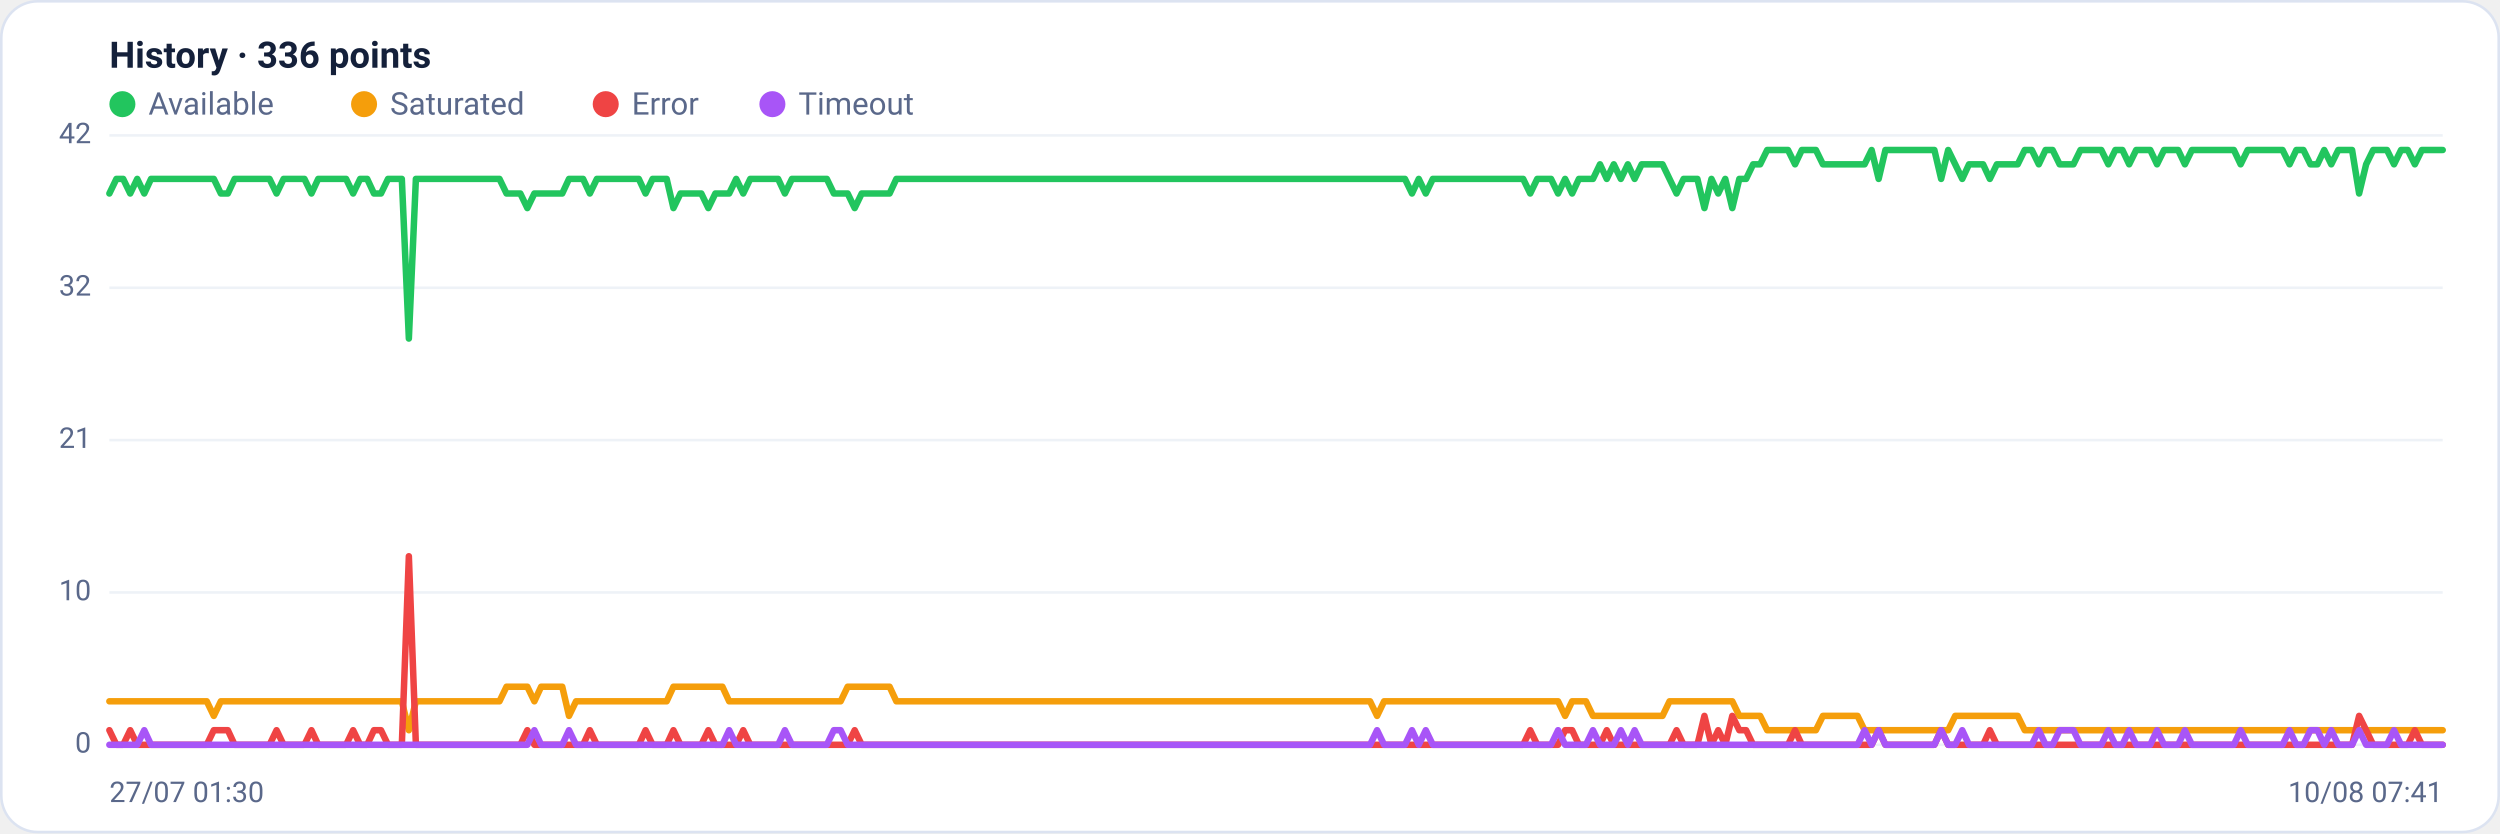
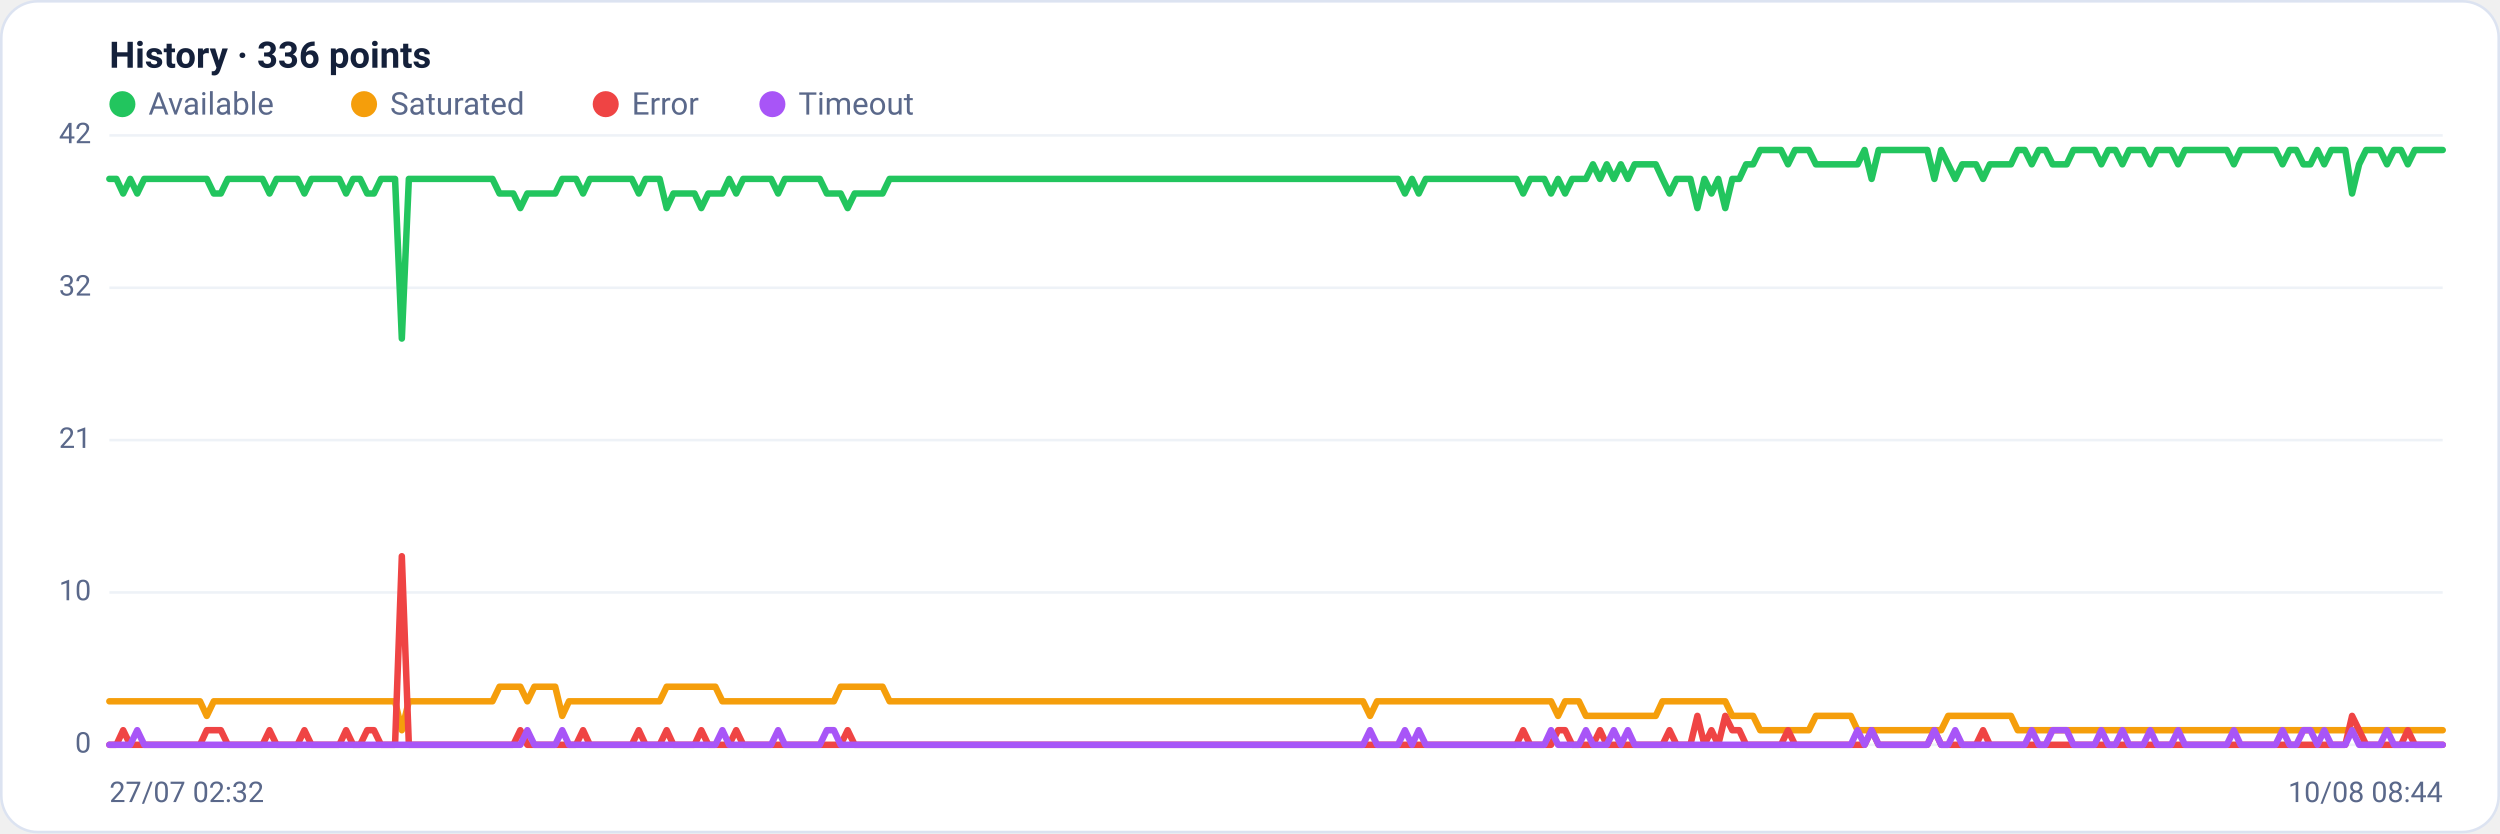
<svg xmlns="http://www.w3.org/2000/svg" viewBox="0 0 960 320" width="960" height="320" font-family="Segoe UI, system-ui, -apple-system, Roboto, Helvetica, Arial, sans-serif" role="img" aria-label="Availability history per region">
  <rect x="0.5" y="0.5" width="959" height="319" rx="14" fill="#ffffff" stroke="#dce3f1" />
  <text x="42" y="26" font-size="14" font-weight="600" fill="#14203a">History · 336 points</text>
  <circle cx="47" cy="40" r="5" fill="#22c55e" />
  <text x="57" y="44" font-size="12" fill="#5a688a">Available</text>
  <circle cx="139.8" cy="40" r="5" fill="#f59e0b" />
  <text x="149.8" y="44" font-size="12" fill="#5a688a">Saturated</text>
  <circle cx="232.6" cy="40" r="5" fill="#ef4444" />
  <text x="242.6" y="44" font-size="12" fill="#5a688a">Error</text>
  <circle cx="296.6" cy="40" r="5" fill="#a855f7" />
  <text x="306.6" y="44" font-size="12" fill="#5a688a">Timeout</text>
  <line x1="42" y1="286.0" x2="938" y2="286.0" stroke="#eef2f7" stroke-width="1" />
  <text x="35" y="289.0" text-anchor="end" font-size="11" fill="#5a688a">0</text>
  <line x1="42" y1="227.5" x2="938" y2="227.5" stroke="#eef2f7" stroke-width="1" />
  <text x="35" y="230.5" text-anchor="end" font-size="11" fill="#5a688a">10</text>
  <line x1="42" y1="169.0" x2="938" y2="169.0" stroke="#eef2f7" stroke-width="1" />
  <text x="35" y="172.0" text-anchor="end" font-size="11" fill="#5a688a">21</text>
  <line x1="42" y1="110.5" x2="938" y2="110.5" stroke="#eef2f7" stroke-width="1" />
  <text x="35" y="113.5" text-anchor="end" font-size="11" fill="#5a688a">32</text>
  <line x1="42" y1="52.0" x2="938" y2="52.0" stroke="#eef2f7" stroke-width="1" />
  <text x="35" y="55.0" text-anchor="end" font-size="11" fill="#5a688a">42</text>
-   <polyline fill="none" stroke="#22c55e" stroke-width="2.5" stroke-linejoin="round" stroke-linecap="round" points="42.0,74.3 44.7,68.7 47.3,68.7 50.0,74.3 52.7,68.7 55.4,74.3 58.0,68.7 60.7,68.7 63.4,68.7 66.1,68.7 68.7,68.7 71.4,68.7 74.1,68.7 76.8,68.7 79.4,68.7 82.1,68.7 84.8,74.3 87.5,74.3 90.1,68.7 92.8,68.7 95.5,68.7 98.2,68.7 100.8,68.7 103.5,68.7 106.2,74.3 108.9,68.7 111.5,68.7 114.2,68.7 116.9,68.7 119.6,74.3 122.2,68.7 124.9,68.7 127.6,68.7 130.3,68.7 132.9,68.7 135.6,74.3 138.3,68.7 141.0,68.7 143.6,74.3 146.3,74.3 149.0,68.7 151.7,68.7 154.3,68.7 157.0,130.0 159.7,68.7 162.4,68.7 165.0,68.7 167.7,68.7 170.4,68.7 173.1,68.7 175.7,68.7 178.4,68.7 181.1,68.7 183.8,68.7 186.4,68.7 189.1,68.7 191.8,68.7 194.5,74.3 197.1,74.3 199.8,74.3 202.5,79.9 205.2,74.3 207.8,74.3 210.5,74.3 213.2,74.3 215.9,74.3 218.5,68.7 221.2,68.7 223.9,68.7 226.5,74.3 229.2,68.7 231.9,68.7 234.6,68.7 237.2,68.7 239.9,68.7 242.6,68.7 245.3,68.7 247.9,74.3 250.6,68.7 253.3,68.7 256.0,68.7 258.6,79.9 261.3,74.3 264.0,74.3 266.7,74.3 269.3,74.3 272.0,79.9 274.7,74.3 277.4,74.3 280.0,74.3 282.7,68.7 285.4,74.3 288.1,68.7 290.7,68.7 293.4,68.7 296.1,68.7 298.8,68.7 301.4,74.3 304.1,68.7 306.8,68.7 309.5,68.7 312.1,68.7 314.8,68.7 317.5,68.7 320.2,74.3 322.8,74.3 325.5,74.3 328.2,79.9 330.9,74.3 333.5,74.3 336.2,74.3 338.9,74.3 341.6,74.3 344.2,68.7 346.9,68.7 349.6,68.7 352.3,68.7 354.9,68.7 357.6,68.7 360.3,68.7 363.0,68.7 365.6,68.7 368.3,68.7 371.0,68.7 373.7,68.7 376.3,68.7 379.0,68.7 381.7,68.7 384.4,68.7 387.0,68.7 389.7,68.7 392.4,68.7 395.1,68.7 397.7,68.7 400.4,68.7 403.1,68.7 405.7,68.7 408.4,68.7 411.1,68.7 413.8,68.7 416.4,68.7 419.1,68.7 421.8,68.7 424.5,68.7 427.1,68.7 429.8,68.7 432.5,68.7 435.2,68.7 437.8,68.7 440.5,68.7 443.2,68.7 445.9,68.7 448.5,68.7 451.2,68.7 453.9,68.7 456.6,68.7 459.2,68.7 461.9,68.7 464.6,68.7 467.3,68.7 469.9,68.7 472.6,68.7 475.3,68.7 478.0,68.7 480.6,68.7 483.3,68.7 486.0,68.7 488.7,68.7 491.3,68.7 494.0,68.7 496.7,68.7 499.4,68.7 502.0,68.7 504.7,68.7 507.4,68.7 510.1,68.7 512.7,68.7 515.4,68.7 518.1,68.7 520.8,68.7 523.4,68.7 526.1,68.7 528.8,68.7 531.5,68.7 534.1,68.7 536.8,68.7 539.5,68.7 542.2,74.3 544.8,68.7 547.5,74.3 550.2,68.7 552.9,68.7 555.5,68.7 558.2,68.7 560.9,68.7 563.6,68.7 566.2,68.7 568.9,68.7 571.6,68.7 574.3,68.7 576.9,68.7 579.6,68.7 582.3,68.7 584.9,68.7 587.6,74.3 590.3,68.7 593.0,68.7 595.6,68.7 598.3,74.3 601.0,68.7 603.7,74.3 606.3,68.7 609.0,68.7 611.7,68.7 614.4,63.1 617.0,68.7 619.7,63.1 622.4,68.7 625.1,63.1 627.7,68.7 630.4,63.1 633.1,63.1 635.8,63.1 638.4,63.1 641.1,68.7 643.8,74.3 646.5,68.7 649.1,68.7 651.8,68.7 654.5,79.9 657.2,68.7 659.8,74.3 662.5,68.7 665.2,79.9 667.9,68.7 670.5,68.7 673.2,63.1 675.9,63.1 678.6,57.6 681.2,57.6 683.9,57.6 686.6,57.6 689.3,63.1 691.9,57.6 694.6,57.6 697.3,57.6 700.0,63.1 702.6,63.1 705.3,63.1 708.0,63.1 710.7,63.1 713.3,63.1 716.0,63.1 718.7,57.6 721.4,68.7 724.0,57.6 726.7,57.6 729.4,57.6 732.1,57.6 734.7,57.6 737.4,57.6 740.1,57.6 742.8,57.6 745.4,68.7 748.1,57.6 750.8,63.1 753.5,68.7 756.1,63.1 758.8,63.1 761.5,63.1 764.1,68.7 766.8,63.1 769.5,63.1 772.2,63.1 774.8,63.1 777.5,57.6 780.2,57.6 782.9,63.1 785.5,57.6 788.2,57.6 790.9,63.1 793.6,63.1 796.2,63.1 798.9,57.6 801.6,57.6 804.3,57.6 806.9,57.6 809.6,63.1 812.3,57.6 815.0,57.6 817.6,63.1 820.3,57.6 823.0,57.6 825.7,57.6 828.3,63.1 831.0,57.6 833.7,57.6 836.4,57.6 839.0,63.1 841.7,57.6 844.4,57.6 847.1,57.6 849.7,57.6 852.4,57.6 855.1,57.6 857.8,57.6 860.4,63.1 863.1,57.6 865.8,57.6 868.5,57.6 871.1,57.6 873.8,57.6 876.5,57.6 879.2,63.1 881.8,57.6 884.5,57.6 887.2,63.1 889.9,63.1 892.5,57.6 895.2,63.1 897.9,57.6 900.6,57.6 903.2,57.6 905.9,74.3 908.6,63.1 911.3,57.6 913.9,57.6 916.6,57.6 919.3,63.1 922.0,57.6 924.6,57.6 927.3,63.1 930.0,57.6 932.7,57.6 935.3,57.6 938.0,57.6" />
-   <polyline fill="none" stroke="#f59e0b" stroke-width="2.5" stroke-linejoin="round" stroke-linecap="round" points="42.0,269.3 44.7,269.3 47.3,269.3 50.0,269.3 52.7,269.3 55.4,269.3 58.0,269.3 60.7,269.3 63.4,269.3 66.1,269.3 68.7,269.3 71.4,269.3 74.1,269.3 76.8,269.3 79.4,269.3 82.1,274.9 84.8,269.3 87.5,269.3 90.1,269.3 92.8,269.3 95.5,269.3 98.2,269.3 100.8,269.3 103.5,269.3 106.2,269.3 108.9,269.3 111.5,269.3 114.2,269.3 116.9,269.3 119.6,269.3 122.2,269.3 124.9,269.3 127.6,269.3 130.3,269.3 132.9,269.3 135.6,269.3 138.3,269.3 141.0,269.3 143.6,269.3 146.3,269.3 149.0,269.3 151.7,269.3 154.3,269.3 157.0,280.4 159.7,269.3 162.4,269.3 165.0,269.3 167.7,269.3 170.4,269.3 173.1,269.3 175.7,269.3 178.4,269.3 181.1,269.3 183.8,269.3 186.4,269.3 189.1,269.3 191.8,269.3 194.5,263.7 197.1,263.7 199.8,263.7 202.5,263.7 205.2,269.3 207.8,263.7 210.5,263.7 213.2,263.7 215.9,263.7 218.5,274.9 221.2,269.3 223.9,269.3 226.5,269.3 229.2,269.3 231.9,269.3 234.6,269.3 237.2,269.3 239.9,269.3 242.6,269.3 245.3,269.3 247.9,269.3 250.6,269.3 253.3,269.3 256.0,269.3 258.6,263.7 261.3,263.7 264.0,263.7 266.7,263.7 269.3,263.7 272.0,263.7 274.7,263.7 277.4,263.7 280.0,269.3 282.7,269.3 285.4,269.3 288.1,269.3 290.7,269.3 293.4,269.3 296.1,269.3 298.8,269.3 301.4,269.3 304.1,269.3 306.8,269.3 309.5,269.3 312.1,269.3 314.8,269.3 317.5,269.3 320.2,269.3 322.8,269.3 325.5,263.7 328.2,263.7 330.9,263.7 333.5,263.7 336.2,263.7 338.9,263.7 341.6,263.7 344.2,269.3 346.9,269.3 349.6,269.3 352.3,269.3 354.9,269.3 357.6,269.3 360.3,269.3 363.0,269.3 365.6,269.3 368.3,269.3 371.0,269.3 373.7,269.3 376.3,269.3 379.0,269.3 381.7,269.3 384.4,269.3 387.0,269.3 389.7,269.3 392.4,269.3 395.1,269.3 397.7,269.3 400.4,269.3 403.1,269.3 405.7,269.3 408.4,269.3 411.1,269.3 413.8,269.3 416.4,269.3 419.1,269.3 421.8,269.3 424.5,269.3 427.1,269.3 429.8,269.3 432.5,269.3 435.2,269.3 437.8,269.3 440.5,269.3 443.2,269.3 445.9,269.3 448.5,269.3 451.2,269.3 453.9,269.3 456.6,269.3 459.2,269.3 461.9,269.3 464.6,269.3 467.3,269.3 469.9,269.3 472.6,269.3 475.3,269.3 478.0,269.3 480.6,269.3 483.3,269.3 486.0,269.3 488.7,269.3 491.3,269.3 494.0,269.3 496.7,269.3 499.4,269.3 502.0,269.3 504.7,269.3 507.4,269.3 510.1,269.3 512.7,269.3 515.4,269.3 518.1,269.3 520.8,269.3 523.4,269.3 526.1,269.3 528.8,274.9 531.5,269.3 534.1,269.3 536.8,269.3 539.5,269.3 542.2,269.3 544.8,269.3 547.5,269.3 550.2,269.3 552.9,269.3 555.5,269.3 558.2,269.3 560.9,269.3 563.6,269.3 566.2,269.3 568.9,269.3 571.6,269.3 574.3,269.3 576.9,269.3 579.6,269.3 582.3,269.3 584.9,269.3 587.6,269.3 590.3,269.3 593.0,269.3 595.6,269.3 598.3,269.3 601.0,274.9 603.7,269.3 606.3,269.3 609.0,269.3 611.7,274.9 614.4,274.9 617.0,274.9 619.7,274.9 622.4,274.9 625.1,274.9 627.7,274.9 630.4,274.9 633.1,274.9 635.8,274.9 638.4,274.9 641.1,269.3 643.8,269.3 646.5,269.3 649.1,269.3 651.8,269.3 654.5,269.3 657.2,269.3 659.8,269.3 662.5,269.3 665.2,269.3 667.9,274.9 670.5,274.9 673.2,274.9 675.9,274.9 678.6,280.4 681.2,280.4 683.9,280.4 686.6,280.4 689.3,280.4 691.9,280.4 694.6,280.4 697.3,280.4 700.0,274.9 702.6,274.9 705.3,274.9 708.0,274.9 710.7,274.9 713.3,274.9 716.0,280.4 718.7,280.4 721.4,280.4 724.0,280.4 726.7,280.4 729.4,280.4 732.1,280.4 734.7,280.4 737.4,280.4 740.1,280.4 742.8,280.4 745.4,280.4 748.1,280.4 750.8,274.9 753.5,274.9 756.1,274.9 758.8,274.9 761.5,274.9 764.1,274.9 766.8,274.9 769.5,274.9 772.2,274.9 774.8,274.9 777.5,280.4 780.2,280.4 782.9,280.4 785.5,280.4 788.2,280.4 790.9,280.4 793.6,280.4 796.2,280.4 798.9,280.4 801.6,280.4 804.3,280.4 806.9,280.4 809.6,280.4 812.3,280.4 815.0,280.4 817.6,280.4 820.3,280.4 823.0,280.4 825.7,280.4 828.3,280.4 831.0,280.4 833.7,280.4 836.4,280.4 839.0,280.4 841.7,280.4 844.4,280.4 847.1,280.4 849.7,280.4 852.4,280.4 855.1,280.4 857.8,280.4 860.4,280.4 863.1,280.4 865.8,280.4 868.5,280.4 871.1,280.4 873.8,280.4 876.5,280.4 879.2,280.4 881.8,280.4 884.5,280.4 887.2,280.4 889.9,280.4 892.5,280.4 895.2,280.4 897.9,280.4 900.6,280.4 903.2,280.4 905.9,280.4 908.6,280.4 911.3,280.4 913.9,280.4 916.6,280.4 919.3,280.4 922.0,280.4 924.6,280.4 927.3,280.4 930.0,280.4 932.7,280.4 935.3,280.4 938.0,280.4" />
-   <polyline fill="none" stroke="#ef4444" stroke-width="2.5" stroke-linejoin="round" stroke-linecap="round" points="42.0,280.4 44.7,286.0 47.3,286.0 50.0,280.4 52.7,286.0 55.4,286.0 58.0,286.0 60.7,286.0 63.4,286.0 66.1,286.0 68.7,286.0 71.4,286.0 74.1,286.0 76.8,286.0 79.4,286.0 82.1,280.4 84.8,280.4 87.5,280.4 90.1,286.0 92.8,286.0 95.5,286.0 98.2,286.0 100.8,286.0 103.5,286.0 106.2,280.4 108.9,286.0 111.5,286.0 114.2,286.0 116.9,286.0 119.6,280.4 122.2,286.0 124.9,286.0 127.6,286.0 130.3,286.0 132.9,286.0 135.6,280.4 138.3,286.0 141.0,286.0 143.6,280.4 146.3,280.4 149.0,286.0 151.7,286.0 154.3,286.0 157.0,213.6 159.7,286.0 162.4,286.0 165.0,286.0 167.7,286.0 170.4,286.0 173.1,286.0 175.7,286.0 178.4,286.0 181.1,286.0 183.8,286.0 186.4,286.0 189.1,286.0 191.8,286.0 194.5,286.0 197.1,286.0 199.8,286.0 202.5,280.4 205.2,286.0 207.8,286.0 210.5,286.0 213.2,286.0 215.9,286.0 218.5,286.0 221.2,286.0 223.9,286.0 226.5,280.4 229.2,286.0 231.9,286.0 234.6,286.0 237.2,286.0 239.9,286.0 242.6,286.0 245.3,286.0 247.9,280.4 250.6,286.0 253.3,286.0 256.0,286.0 258.6,280.4 261.3,286.0 264.0,286.0 266.7,286.0 269.3,286.0 272.0,280.4 274.7,286.0 277.4,286.0 280.0,286.0 282.7,286.0 285.4,280.4 288.1,286.0 290.7,286.0 293.4,286.0 296.1,286.0 298.8,286.0 301.4,286.0 304.1,286.0 306.8,286.0 309.5,286.0 312.1,286.0 314.8,286.0 317.5,286.0 320.2,286.0 322.8,286.0 325.5,286.0 328.2,280.4 330.9,286.0 333.5,286.0 336.2,286.0 338.9,286.0 341.6,286.0 344.2,286.0 346.9,286.0 349.6,286.0 352.3,286.0 354.9,286.0 357.6,286.0 360.3,286.0 363.0,286.0 365.6,286.0 368.3,286.0 371.0,286.0 373.7,286.0 376.3,286.0 379.0,286.0 381.7,286.0 384.4,286.0 387.0,286.0 389.7,286.0 392.4,286.0 395.1,286.0 397.7,286.0 400.4,286.0 403.1,286.0 405.7,286.0 408.4,286.0 411.1,286.0 413.8,286.0 416.4,286.0 419.1,286.0 421.8,286.0 424.5,286.0 427.1,286.0 429.8,286.0 432.5,286.0 435.2,286.0 437.8,286.0 440.5,286.0 443.2,286.0 445.9,286.0 448.5,286.0 451.2,286.0 453.9,286.0 456.6,286.0 459.2,286.0 461.9,286.0 464.6,286.0 467.3,286.0 469.9,286.0 472.6,286.0 475.3,286.0 478.0,286.0 480.6,286.0 483.3,286.0 486.0,286.0 488.7,286.0 491.3,286.0 494.0,286.0 496.7,286.0 499.4,286.0 502.0,286.0 504.7,286.0 507.4,286.0 510.1,286.0 512.7,286.0 515.4,286.0 518.1,286.0 520.8,286.0 523.4,286.0 526.1,286.0 528.8,286.0 531.5,286.0 534.1,286.0 536.8,286.0 539.5,286.0 542.2,286.0 544.8,286.0 547.5,286.0 550.2,286.0 552.9,286.0 555.5,286.0 558.2,286.0 560.9,286.0 563.6,286.0 566.2,286.0 568.9,286.0 571.6,286.0 574.3,286.0 576.9,286.0 579.6,286.0 582.3,286.0 584.9,286.0 587.6,280.4 590.3,286.0 593.0,286.0 595.6,286.0 598.3,286.0 601.0,280.4 603.7,280.4 606.3,286.0 609.0,286.0 611.7,286.0 614.4,286.0 617.0,280.4 619.7,286.0 622.4,286.0 625.1,286.0 627.7,286.0 630.4,286.0 633.1,286.0 635.8,286.0 638.4,286.0 641.1,286.0 643.8,280.4 646.5,286.0 649.1,286.0 651.8,286.0 654.5,274.9 657.2,286.0 659.8,280.4 662.5,286.0 665.2,274.9 667.9,280.4 670.5,280.4 673.2,286.0 675.9,286.0 678.6,286.0 681.2,286.0 683.9,286.0 686.6,286.0 689.3,280.4 691.9,286.0 694.6,286.0 697.3,286.0 700.0,286.0 702.6,286.0 705.3,286.0 708.0,286.0 710.7,286.0 713.3,286.0 716.0,286.0 718.7,286.0 721.4,280.4 724.0,286.0 726.7,286.0 729.4,286.0 732.1,286.0 734.7,286.0 737.4,286.0 740.1,286.0 742.8,286.0 745.4,280.4 748.1,286.0 750.8,286.0 753.5,286.0 756.1,286.0 758.8,286.0 761.5,286.0 764.1,280.4 766.8,286.0 769.5,286.0 772.2,286.0 774.8,286.0 777.5,286.0 780.2,286.0 782.9,286.0 785.5,286.0 788.2,286.0 790.9,286.0 793.6,286.0 796.2,286.0 798.9,286.0 801.6,286.0 804.3,286.0 806.9,286.0 809.6,286.0 812.3,286.0 815.0,286.0 817.6,286.0 820.3,286.0 823.0,286.0 825.7,286.0 828.3,286.0 831.0,286.0 833.7,286.0 836.4,286.0 839.0,286.0 841.7,286.0 844.4,286.0 847.1,286.0 849.7,286.0 852.4,286.0 855.1,286.0 857.8,286.0 860.4,286.0 863.1,286.0 865.8,286.0 868.5,286.0 871.1,286.0 873.8,286.0 876.5,286.0 879.2,286.0 881.8,286.0 884.5,286.0 887.2,286.0 889.9,286.0 892.5,286.0 895.2,286.0 897.9,286.0 900.6,286.0 903.2,286.0 905.9,274.9 908.6,280.4 911.3,286.0 913.9,286.0 916.6,286.0 919.3,286.0 922.0,286.0 924.6,286.0 927.3,280.4 930.0,286.0 932.7,286.0 935.3,286.0 938.0,286.0" />
-   <polyline fill="none" stroke="#a855f7" stroke-width="2.5" stroke-linejoin="round" stroke-linecap="round" points="42.0,286.0 44.7,286.0 47.3,286.0 50.0,286.0 52.7,286.0 55.4,280.4 58.0,286.0 60.7,286.0 63.4,286.0 66.1,286.0 68.7,286.0 71.4,286.0 74.1,286.0 76.8,286.0 79.4,286.0 82.1,286.0 84.8,286.0 87.5,286.0 90.1,286.0 92.8,286.0 95.5,286.0 98.2,286.0 100.8,286.0 103.5,286.0 106.2,286.0 108.9,286.0 111.5,286.0 114.2,286.0 116.9,286.0 119.6,286.0 122.2,286.0 124.9,286.0 127.6,286.0 130.3,286.0 132.9,286.0 135.6,286.0 138.3,286.0 141.0,286.0 143.6,286.0 146.3,286.0 149.0,286.0 151.7,286.0 154.3,286.0 157.0,286.0 159.7,286.0 162.4,286.0 165.0,286.0 167.7,286.0 170.4,286.0 173.1,286.0 175.7,286.0 178.4,286.0 181.1,286.0 183.8,286.0 186.4,286.0 189.1,286.0 191.8,286.0 194.5,286.0 197.1,286.0 199.8,286.0 202.5,286.0 205.2,280.4 207.8,286.0 210.5,286.0 213.2,286.0 215.9,286.0 218.5,280.4 221.2,286.0 223.9,286.0 226.5,286.0 229.2,286.0 231.9,286.0 234.6,286.0 237.2,286.0 239.9,286.0 242.6,286.0 245.3,286.0 247.9,286.0 250.6,286.0 253.3,286.0 256.0,286.0 258.6,286.0 261.3,286.0 264.0,286.0 266.7,286.0 269.3,286.0 272.0,286.0 274.7,286.0 277.4,286.0 280.0,280.4 282.7,286.0 285.4,286.0 288.1,286.0 290.7,286.0 293.4,286.0 296.1,286.0 298.8,286.0 301.4,280.4 304.1,286.0 306.8,286.0 309.5,286.0 312.1,286.0 314.8,286.0 317.5,286.0 320.2,280.4 322.8,280.4 325.5,286.0 328.2,286.0 330.9,286.0 333.5,286.0 336.2,286.0 338.9,286.0 341.6,286.0 344.2,286.0 346.9,286.0 349.6,286.0 352.3,286.0 354.9,286.0 357.6,286.0 360.3,286.0 363.0,286.0 365.6,286.0 368.3,286.0 371.0,286.0 373.7,286.0 376.3,286.0 379.0,286.0 381.7,286.0 384.4,286.0 387.0,286.0 389.7,286.0 392.4,286.0 395.1,286.0 397.7,286.0 400.4,286.0 403.1,286.0 405.7,286.0 408.4,286.0 411.1,286.0 413.8,286.0 416.4,286.0 419.1,286.0 421.8,286.0 424.5,286.0 427.1,286.0 429.8,286.0 432.5,286.0 435.2,286.0 437.8,286.0 440.5,286.0 443.2,286.0 445.9,286.0 448.5,286.0 451.2,286.0 453.9,286.0 456.6,286.0 459.2,286.0 461.9,286.0 464.6,286.0 467.3,286.0 469.9,286.0 472.6,286.0 475.3,286.0 478.0,286.0 480.6,286.0 483.3,286.0 486.0,286.0 488.7,286.0 491.3,286.0 494.0,286.0 496.7,286.0 499.4,286.0 502.0,286.0 504.7,286.0 507.4,286.0 510.1,286.0 512.7,286.0 515.4,286.0 518.1,286.0 520.8,286.0 523.4,286.0 526.1,286.0 528.8,280.4 531.5,286.0 534.1,286.0 536.8,286.0 539.5,286.0 542.2,280.4 544.8,286.0 547.5,280.4 550.2,286.0 552.9,286.0 555.5,286.0 558.2,286.0 560.9,286.0 563.6,286.0 566.2,286.0 568.9,286.0 571.6,286.0 574.3,286.0 576.9,286.0 579.6,286.0 582.3,286.0 584.9,286.0 587.6,286.0 590.3,286.0 593.0,286.0 595.6,286.0 598.3,280.4 601.0,286.0 603.7,286.0 606.3,286.0 609.0,286.0 611.7,280.4 614.4,286.0 617.0,286.0 619.7,286.0 622.4,280.4 625.1,286.0 627.7,280.4 630.4,286.0 633.1,286.0 635.8,286.0 638.4,286.0 641.1,286.0 643.8,286.0 646.5,286.0 649.1,286.0 651.8,286.0 654.5,286.0 657.2,286.0 659.8,286.0 662.5,286.0 665.2,286.0 667.9,286.0 670.5,286.0 673.2,286.0 675.9,286.0 678.6,286.0 681.2,286.0 683.9,286.0 686.6,286.0 689.3,286.0 691.9,286.0 694.6,286.0 697.3,286.0 700.0,286.0 702.6,286.0 705.3,286.0 708.0,286.0 710.7,286.0 713.3,286.0 716.0,280.4 718.7,286.0 721.4,280.4 724.0,286.0 726.7,286.0 729.4,286.0 732.1,286.0 734.7,286.0 737.4,286.0 740.1,286.0 742.8,286.0 745.4,280.4 748.1,286.0 750.8,286.0 753.5,280.4 756.1,286.0 758.8,286.0 761.5,286.0 764.1,286.0 766.8,286.0 769.5,286.0 772.2,286.0 774.8,286.0 777.5,286.0 780.2,286.0 782.9,280.4 785.5,286.0 788.2,286.0 790.9,280.4 793.6,280.4 796.2,280.4 798.9,286.0 801.6,286.0 804.3,286.0 806.9,286.0 809.6,280.4 812.3,286.0 815.0,286.0 817.6,280.4 820.3,286.0 823.0,286.0 825.7,286.0 828.3,280.4 831.0,286.0 833.7,286.0 836.4,286.0 839.0,280.4 841.7,286.0 844.4,286.0 847.1,286.0 849.7,286.0 852.4,286.0 855.1,286.0 857.8,286.0 860.4,280.4 863.1,286.0 865.8,286.0 868.5,286.0 871.1,286.0 873.8,286.0 876.5,286.0 879.2,280.4 881.8,286.0 884.5,286.0 887.2,280.4 889.9,280.4 892.5,286.0 895.2,280.4 897.9,286.0 900.6,286.0 903.2,286.0 905.9,280.4 908.6,286.0 911.3,286.0 913.9,286.0 916.6,286.0 919.3,280.4 922.0,286.0 924.6,286.0 927.3,286.0 930.0,286.0 932.7,286.0 935.3,286.0 938.0,286.0" />
-   <text x="42" y="308" font-size="11" fill="#5a688a">27/07 01:30</text>
-   <text x="938" y="308" text-anchor="end" font-size="11" fill="#5a688a">10/08 07:41</text>
+   <polyline fill="none" stroke="#22c55e" stroke-width="2.5" stroke-linejoin="round" stroke-linecap="round" points="42.0,68.7 44.7,68.7 47.3,74.3 50.0,68.7 52.7,74.3 55.4,68.7 58.0,68.7 60.7,68.7 63.4,68.7 66.1,68.7 68.7,68.7 71.4,68.7 74.1,68.7 76.8,68.7 79.4,68.7 82.1,74.3 84.8,74.3 87.5,68.7 90.1,68.7 92.8,68.7 95.5,68.7 98.2,68.7 100.8,68.7 103.5,74.3 106.2,68.7 108.9,68.7 111.5,68.7 114.2,68.7 116.9,74.3 119.6,68.7 122.2,68.7 124.9,68.7 127.6,68.7 130.3,68.7 132.9,74.3 135.6,68.7 138.3,68.7 141.0,74.3 143.6,74.3 146.3,68.7 149.0,68.7 151.7,68.7 154.3,130.0 157.0,68.7 159.7,68.7 162.4,68.7 165.0,68.7 167.7,68.7 170.4,68.7 173.1,68.7 175.7,68.7 178.4,68.7 181.1,68.7 183.8,68.7 186.4,68.7 189.1,68.7 191.8,74.3 194.5,74.3 197.1,74.3 199.8,79.9 202.5,74.3 205.2,74.3 207.8,74.3 210.5,74.3 213.2,74.3 215.9,68.7 218.5,68.7 221.2,68.7 223.9,74.3 226.5,68.7 229.2,68.7 231.9,68.7 234.6,68.7 237.2,68.7 239.9,68.7 242.6,68.7 245.3,74.3 247.9,68.7 250.6,68.7 253.3,68.7 256.0,79.9 258.6,74.3 261.3,74.3 264.0,74.3 266.7,74.3 269.3,79.9 272.0,74.3 274.7,74.3 277.4,74.3 280.0,68.7 282.7,74.3 285.4,68.7 288.1,68.7 290.7,68.7 293.4,68.7 296.1,68.7 298.8,74.3 301.4,68.7 304.1,68.7 306.8,68.7 309.5,68.7 312.1,68.7 314.8,68.7 317.5,74.3 320.2,74.3 322.8,74.3 325.5,79.9 328.2,74.3 330.9,74.3 333.5,74.3 336.2,74.3 338.9,74.3 341.6,68.7 344.2,68.7 346.9,68.7 349.6,68.7 352.3,68.7 354.9,68.7 357.6,68.7 360.3,68.7 363.0,68.7 365.6,68.7 368.3,68.7 371.0,68.7 373.7,68.7 376.3,68.7 379.0,68.7 381.7,68.7 384.4,68.7 387.0,68.7 389.7,68.7 392.4,68.7 395.1,68.7 397.7,68.7 400.4,68.7 403.1,68.7 405.7,68.7 408.4,68.7 411.1,68.7 413.8,68.7 416.4,68.7 419.1,68.7 421.8,68.7 424.5,68.7 427.1,68.7 429.8,68.7 432.5,68.7 435.2,68.7 437.8,68.7 440.5,68.7 443.2,68.7 445.9,68.7 448.5,68.7 451.2,68.7 453.9,68.7 456.6,68.7 459.2,68.7 461.9,68.7 464.6,68.7 467.3,68.7 469.9,68.7 472.6,68.7 475.3,68.7 478.0,68.7 480.6,68.7 483.3,68.7 486.0,68.7 488.7,68.7 491.3,68.7 494.0,68.7 496.7,68.7 499.4,68.7 502.0,68.7 504.7,68.7 507.4,68.7 510.1,68.7 512.7,68.7 515.4,68.7 518.1,68.7 520.8,68.7 523.4,68.7 526.1,68.7 528.8,68.7 531.5,68.7 534.1,68.7 536.8,68.7 539.5,74.3 542.2,68.7 544.8,74.3 547.5,68.7 550.2,68.7 552.9,68.7 555.5,68.7 558.2,68.7 560.9,68.7 563.6,68.7 566.2,68.7 568.9,68.7 571.6,68.7 574.3,68.7 576.9,68.7 579.6,68.7 582.3,68.7 584.9,74.3 587.6,68.7 590.3,68.7 593.0,68.7 595.6,74.3 598.3,68.7 601.0,74.3 603.7,68.7 606.3,68.7 609.0,68.7 611.7,63.1 614.4,68.7 617.0,63.1 619.7,68.7 622.4,63.1 625.1,68.7 627.7,63.1 630.4,63.1 633.1,63.1 635.8,63.1 638.4,68.7 641.1,74.3 643.8,68.7 646.5,68.7 649.1,68.7 651.8,79.9 654.5,68.7 657.2,74.3 659.8,68.7 662.5,79.9 665.2,68.7 667.9,68.7 670.5,63.1 673.2,63.1 675.9,57.6 678.6,57.6 681.2,57.6 683.9,57.6 686.6,63.1 689.3,57.6 691.9,57.6 694.6,57.6 697.3,63.1 700.0,63.1 702.6,63.1 705.3,63.1 708.0,63.1 710.7,63.1 713.3,63.1 716.0,57.6 718.7,68.7 721.4,57.6 724.0,57.6 726.7,57.6 729.4,57.6 732.1,57.6 734.7,57.6 737.4,57.6 740.1,57.6 742.8,68.7 745.4,57.6 748.1,63.1 750.8,68.7 753.5,63.1 756.1,63.1 758.8,63.1 761.5,68.7 764.1,63.1 766.8,63.1 769.5,63.1 772.2,63.1 774.8,57.6 777.5,57.6 780.2,63.1 782.9,57.6 785.5,57.6 788.2,63.1 790.9,63.1 793.6,63.1 796.2,57.6 798.9,57.6 801.6,57.6 804.3,57.6 806.9,63.1 809.6,57.6 812.3,57.6 815.0,63.1 817.6,57.6 820.3,57.6 823.0,57.6 825.7,63.1 828.3,57.6 831.0,57.6 833.7,57.6 836.4,63.1 839.0,57.6 841.7,57.6 844.4,57.6 847.1,57.6 849.7,57.6 852.4,57.6 855.1,57.6 857.8,63.1 860.4,57.6 863.1,57.6 865.8,57.6 868.5,57.6 871.1,57.6 873.8,57.6 876.5,63.1 879.2,57.6 881.8,57.6 884.5,63.1 887.2,63.1 889.9,57.6 892.5,63.1 895.2,57.6 897.9,57.6 900.6,57.6 903.2,74.3 905.9,63.1 908.6,57.6 911.3,57.6 913.9,57.6 916.6,63.1 919.3,57.6 922.0,57.6 924.6,63.1 927.3,57.6 930.0,57.6 932.7,57.6 935.3,57.6 938.0,57.6" />
+   <polyline fill="none" stroke="#f59e0b" stroke-width="2.5" stroke-linejoin="round" stroke-linecap="round" points="42.0,269.3 44.7,269.3 47.3,269.3 50.0,269.3 52.7,269.3 55.4,269.3 58.0,269.3 60.7,269.3 63.4,269.3 66.1,269.3 68.7,269.3 71.4,269.3 74.1,269.3 76.8,269.3 79.4,274.9 82.1,269.3 84.8,269.3 87.5,269.3 90.1,269.3 92.8,269.3 95.5,269.3 98.2,269.3 100.8,269.3 103.5,269.3 106.2,269.3 108.9,269.3 111.5,269.3 114.2,269.3 116.9,269.3 119.6,269.3 122.2,269.3 124.9,269.3 127.6,269.3 130.3,269.3 132.9,269.3 135.6,269.3 138.3,269.3 141.0,269.3 143.6,269.3 146.3,269.3 149.0,269.3 151.7,269.3 154.3,280.4 157.0,269.3 159.7,269.3 162.4,269.3 165.0,269.3 167.7,269.3 170.4,269.3 173.1,269.3 175.7,269.3 178.4,269.3 181.1,269.3 183.8,269.3 186.4,269.3 189.1,269.3 191.8,263.7 194.5,263.7 197.1,263.7 199.8,263.7 202.5,269.3 205.2,263.7 207.8,263.7 210.5,263.7 213.2,263.7 215.9,274.9 218.5,269.3 221.2,269.3 223.9,269.3 226.5,269.3 229.2,269.3 231.9,269.3 234.6,269.3 237.2,269.3 239.9,269.3 242.6,269.3 245.3,269.3 247.9,269.3 250.6,269.3 253.3,269.3 256.0,263.7 258.6,263.7 261.3,263.7 264.0,263.7 266.7,263.7 269.3,263.7 272.0,263.7 274.7,263.7 277.4,269.3 280.0,269.3 282.7,269.3 285.4,269.3 288.1,269.3 290.7,269.3 293.4,269.3 296.1,269.3 298.8,269.3 301.4,269.3 304.1,269.3 306.8,269.3 309.5,269.3 312.1,269.3 314.8,269.3 317.5,269.3 320.2,269.3 322.8,263.7 325.5,263.7 328.2,263.7 330.9,263.7 333.5,263.7 336.2,263.7 338.9,263.7 341.6,269.3 344.2,269.3 346.9,269.3 349.6,269.3 352.3,269.3 354.9,269.3 357.6,269.3 360.3,269.3 363.0,269.3 365.6,269.3 368.3,269.3 371.0,269.3 373.7,269.3 376.3,269.3 379.0,269.3 381.7,269.3 384.4,269.3 387.0,269.3 389.7,269.3 392.4,269.3 395.1,269.3 397.7,269.3 400.4,269.3 403.1,269.3 405.7,269.3 408.4,269.3 411.1,269.3 413.8,269.3 416.4,269.3 419.1,269.3 421.8,269.3 424.5,269.3 427.1,269.3 429.8,269.3 432.5,269.3 435.2,269.3 437.8,269.3 440.5,269.3 443.2,269.3 445.9,269.3 448.5,269.3 451.2,269.3 453.9,269.3 456.6,269.3 459.2,269.3 461.9,269.3 464.6,269.3 467.3,269.3 469.9,269.3 472.6,269.3 475.3,269.3 478.0,269.3 480.6,269.3 483.3,269.3 486.0,269.3 488.7,269.3 491.3,269.3 494.0,269.3 496.7,269.3 499.4,269.3 502.0,269.3 504.7,269.3 507.4,269.3 510.1,269.3 512.7,269.3 515.4,269.3 518.1,269.3 520.8,269.3 523.4,269.3 526.1,274.9 528.8,269.3 531.5,269.3 534.1,269.3 536.8,269.3 539.5,269.3 542.2,269.3 544.8,269.3 547.5,269.3 550.2,269.3 552.9,269.3 555.5,269.3 558.2,269.3 560.9,269.3 563.6,269.3 566.2,269.3 568.9,269.3 571.6,269.3 574.3,269.3 576.9,269.3 579.6,269.3 582.3,269.3 584.9,269.3 587.6,269.3 590.3,269.3 593.0,269.3 595.6,269.3 598.3,274.9 601.0,269.3 603.7,269.3 606.3,269.3 609.0,274.9 611.7,274.9 614.4,274.9 617.0,274.9 619.7,274.9 622.4,274.9 625.1,274.9 627.7,274.9 630.4,274.9 633.1,274.9 635.8,274.9 638.4,269.3 641.1,269.3 643.8,269.3 646.5,269.3 649.1,269.3 651.8,269.3 654.5,269.3 657.2,269.3 659.8,269.3 662.5,269.3 665.2,274.9 667.9,274.9 670.5,274.9 673.2,274.9 675.9,280.4 678.6,280.4 681.2,280.4 683.9,280.4 686.6,280.4 689.3,280.4 691.9,280.4 694.6,280.4 697.3,274.9 700.0,274.9 702.6,274.9 705.3,274.9 708.0,274.9 710.7,274.9 713.3,280.4 716.0,280.4 718.7,280.4 721.4,280.4 724.0,280.4 726.7,280.4 729.4,280.4 732.1,280.4 734.7,280.4 737.4,280.4 740.1,280.4 742.8,280.4 745.4,280.4 748.1,274.9 750.8,274.9 753.5,274.9 756.1,274.9 758.8,274.9 761.5,274.9 764.1,274.9 766.8,274.9 769.5,274.9 772.2,274.9 774.8,280.4 777.5,280.4 780.2,280.4 782.9,280.4 785.5,280.4 788.2,280.4 790.9,280.4 793.6,280.4 796.2,280.4 798.9,280.4 801.6,280.4 804.3,280.4 806.9,280.4 809.6,280.4 812.3,280.4 815.0,280.4 817.6,280.4 820.3,280.4 823.0,280.4 825.7,280.4 828.3,280.4 831.0,280.4 833.7,280.4 836.4,280.4 839.0,280.4 841.7,280.4 844.4,280.4 847.1,280.4 849.7,280.4 852.4,280.4 855.1,280.4 857.8,280.4 860.4,280.4 863.1,280.4 865.8,280.4 868.5,280.4 871.1,280.4 873.8,280.4 876.5,280.4 879.2,280.4 881.8,280.4 884.5,280.4 887.2,280.4 889.9,280.4 892.5,280.4 895.2,280.4 897.9,280.4 900.6,280.4 903.2,280.4 905.9,280.4 908.6,280.4 911.3,280.4 913.9,280.4 916.6,280.4 919.3,280.4 922.0,280.4 924.6,280.4 927.3,280.4 930.0,280.4 932.7,280.4 935.3,280.4 938.0,280.4" />
+   <polyline fill="none" stroke="#ef4444" stroke-width="2.5" stroke-linejoin="round" stroke-linecap="round" points="42.0,286.0 44.7,286.0 47.3,280.4 50.0,286.0 52.7,286.0 55.4,286.0 58.0,286.0 60.7,286.0 63.4,286.0 66.1,286.0 68.7,286.0 71.4,286.0 74.1,286.0 76.8,286.0 79.4,280.4 82.1,280.4 84.8,280.4 87.5,286.0 90.1,286.0 92.8,286.0 95.5,286.0 98.2,286.0 100.8,286.0 103.5,280.4 106.2,286.0 108.9,286.0 111.5,286.0 114.2,286.0 116.9,280.4 119.6,286.0 122.2,286.0 124.9,286.0 127.6,286.0 130.3,286.0 132.9,280.4 135.6,286.0 138.3,286.0 141.0,280.4 143.6,280.4 146.3,286.0 149.0,286.0 151.7,286.0 154.3,213.6 157.0,286.0 159.7,286.0 162.4,286.0 165.0,286.0 167.7,286.0 170.4,286.0 173.1,286.0 175.7,286.0 178.4,286.0 181.1,286.0 183.8,286.0 186.4,286.0 189.1,286.0 191.8,286.0 194.5,286.0 197.1,286.0 199.8,280.4 202.5,286.0 205.2,286.0 207.8,286.0 210.5,286.0 213.2,286.0 215.9,286.0 218.5,286.0 221.2,286.0 223.9,280.4 226.5,286.0 229.2,286.0 231.9,286.0 234.6,286.0 237.2,286.0 239.9,286.0 242.6,286.0 245.3,280.4 247.9,286.0 250.6,286.0 253.3,286.0 256.0,280.4 258.6,286.0 261.3,286.0 264.0,286.0 266.7,286.0 269.3,280.4 272.0,286.0 274.7,286.0 277.4,286.0 280.0,286.0 282.7,280.4 285.4,286.0 288.1,286.0 290.7,286.0 293.4,286.0 296.1,286.0 298.8,286.0 301.4,286.0 304.1,286.0 306.8,286.0 309.5,286.0 312.1,286.0 314.8,286.0 317.5,286.0 320.2,286.0 322.8,286.0 325.5,280.4 328.2,286.0 330.9,286.0 333.5,286.0 336.2,286.0 338.9,286.0 341.6,286.0 344.2,286.0 346.9,286.0 349.6,286.0 352.3,286.0 354.9,286.0 357.6,286.0 360.3,286.0 363.0,286.0 365.6,286.0 368.3,286.0 371.0,286.0 373.7,286.0 376.3,286.0 379.0,286.0 381.7,286.0 384.4,286.0 387.0,286.0 389.7,286.0 392.4,286.0 395.1,286.0 397.7,286.0 400.4,286.0 403.1,286.0 405.7,286.0 408.4,286.0 411.1,286.0 413.8,286.0 416.4,286.0 419.1,286.0 421.8,286.0 424.5,286.0 427.1,286.0 429.8,286.0 432.5,286.0 435.2,286.0 437.8,286.0 440.5,286.0 443.2,286.0 445.9,286.0 448.5,286.0 451.2,286.0 453.9,286.0 456.6,286.0 459.2,286.0 461.9,286.0 464.6,286.0 467.3,286.0 469.9,286.0 472.6,286.0 475.3,286.0 478.0,286.0 480.6,286.0 483.3,286.0 486.0,286.0 488.7,286.0 491.3,286.0 494.0,286.0 496.7,286.0 499.4,286.0 502.0,286.0 504.7,286.0 507.4,286.0 510.1,286.0 512.7,286.0 515.4,286.0 518.1,286.0 520.8,286.0 523.4,286.0 526.1,286.0 528.8,286.0 531.5,286.0 534.1,286.0 536.8,286.0 539.5,286.0 542.2,286.0 544.8,286.0 547.5,286.0 550.2,286.0 552.9,286.0 555.5,286.0 558.2,286.0 560.9,286.0 563.6,286.0 566.2,286.0 568.9,286.0 571.6,286.0 574.3,286.0 576.9,286.0 579.6,286.0 582.3,286.0 584.9,280.4 587.6,286.0 590.3,286.0 593.0,286.0 595.6,286.0 598.3,280.4 601.0,280.4 603.7,286.0 606.3,286.0 609.0,286.0 611.7,286.0 614.4,280.4 617.0,286.0 619.7,286.0 622.4,286.0 625.1,286.0 627.7,286.0 630.4,286.0 633.1,286.0 635.8,286.0 638.4,286.0 641.1,280.4 643.8,286.0 646.5,286.0 649.1,286.0 651.8,274.9 654.5,286.0 657.2,280.4 659.8,286.0 662.5,274.9 665.2,280.4 667.9,280.4 670.5,286.0 673.2,286.0 675.9,286.0 678.6,286.0 681.2,286.0 683.9,286.0 686.6,280.4 689.3,286.0 691.9,286.0 694.6,286.0 697.3,286.0 700.0,286.0 702.6,286.0 705.3,286.0 708.0,286.0 710.7,286.0 713.3,286.0 716.0,286.0 718.7,280.4 721.4,286.0 724.0,286.0 726.7,286.0 729.4,286.0 732.1,286.0 734.7,286.0 737.4,286.0 740.1,286.0 742.8,280.4 745.4,286.0 748.1,286.0 750.8,286.0 753.5,286.0 756.1,286.0 758.8,286.0 761.5,280.4 764.1,286.0 766.8,286.0 769.5,286.0 772.2,286.0 774.8,286.0 777.5,286.0 780.2,286.0 782.9,286.0 785.5,286.0 788.2,286.0 790.9,286.0 793.6,286.0 796.2,286.0 798.9,286.0 801.6,286.0 804.3,286.0 806.9,286.0 809.6,286.0 812.3,286.0 815.0,286.0 817.6,286.0 820.3,286.0 823.0,286.0 825.7,286.0 828.3,286.0 831.0,286.0 833.7,286.0 836.4,286.0 839.0,286.0 841.7,286.0 844.4,286.0 847.1,286.0 849.7,286.0 852.4,286.0 855.1,286.0 857.8,286.0 860.4,286.0 863.1,286.0 865.8,286.0 868.5,286.0 871.1,286.0 873.8,286.0 876.5,286.0 879.2,286.0 881.8,286.0 884.5,286.0 887.2,286.0 889.9,286.0 892.5,286.0 895.2,286.0 897.9,286.0 900.6,286.0 903.2,274.9 905.9,280.4 908.6,286.0 911.3,286.0 913.9,286.0 916.6,286.0 919.3,286.0 922.0,286.0 924.6,280.4 927.3,286.0 930.0,286.0 932.7,286.0 935.3,286.0 938.0,286.0" />
+   <polyline fill="none" stroke="#a855f7" stroke-width="2.5" stroke-linejoin="round" stroke-linecap="round" points="42.0,286.0 44.7,286.0 47.3,286.0 50.0,286.0 52.7,280.4 55.4,286.0 58.0,286.0 60.7,286.0 63.4,286.0 66.1,286.0 68.7,286.0 71.4,286.0 74.1,286.0 76.8,286.0 79.4,286.0 82.1,286.0 84.8,286.0 87.5,286.0 90.1,286.0 92.8,286.0 95.5,286.0 98.2,286.0 100.8,286.0 103.5,286.0 106.2,286.0 108.9,286.0 111.5,286.0 114.2,286.0 116.9,286.0 119.6,286.0 122.2,286.0 124.9,286.0 127.6,286.0 130.3,286.0 132.9,286.0 135.6,286.0 138.3,286.0 141.0,286.0 143.6,286.0 146.3,286.0 149.0,286.0 151.7,286.0 154.3,286.0 157.0,286.0 159.7,286.0 162.4,286.0 165.0,286.0 167.7,286.0 170.4,286.0 173.1,286.0 175.7,286.0 178.4,286.0 181.1,286.0 183.8,286.0 186.4,286.0 189.1,286.0 191.8,286.0 194.5,286.0 197.1,286.0 199.8,286.0 202.5,280.4 205.2,286.0 207.8,286.0 210.5,286.0 213.2,286.0 215.9,280.4 218.5,286.0 221.2,286.0 223.9,286.0 226.5,286.0 229.2,286.0 231.9,286.0 234.6,286.0 237.2,286.0 239.9,286.0 242.6,286.0 245.3,286.0 247.9,286.0 250.6,286.0 253.3,286.0 256.0,286.0 258.6,286.0 261.3,286.0 264.0,286.0 266.7,286.0 269.3,286.0 272.0,286.0 274.7,286.0 277.4,280.4 280.0,286.0 282.7,286.0 285.4,286.0 288.1,286.0 290.7,286.0 293.4,286.0 296.1,286.0 298.8,280.4 301.4,286.0 304.1,286.0 306.8,286.0 309.5,286.0 312.1,286.0 314.8,286.0 317.5,280.4 320.2,280.4 322.8,286.0 325.5,286.0 328.2,286.0 330.9,286.0 333.5,286.0 336.2,286.0 338.9,286.0 341.6,286.0 344.2,286.0 346.9,286.0 349.6,286.0 352.3,286.0 354.9,286.0 357.6,286.0 360.3,286.0 363.0,286.0 365.6,286.0 368.3,286.0 371.0,286.0 373.7,286.0 376.3,286.0 379.0,286.0 381.7,286.0 384.4,286.0 387.0,286.0 389.7,286.0 392.4,286.0 395.1,286.0 397.7,286.0 400.4,286.0 403.1,286.0 405.7,286.0 408.4,286.0 411.1,286.0 413.8,286.0 416.4,286.0 419.1,286.0 421.8,286.0 424.5,286.0 427.1,286.0 429.8,286.0 432.5,286.0 435.2,286.0 437.8,286.0 440.5,286.0 443.2,286.0 445.9,286.0 448.5,286.0 451.2,286.0 453.9,286.0 456.6,286.0 459.2,286.0 461.9,286.0 464.6,286.0 467.3,286.0 469.9,286.0 472.6,286.0 475.3,286.0 478.0,286.0 480.6,286.0 483.3,286.0 486.0,286.0 488.7,286.0 491.3,286.0 494.0,286.0 496.7,286.0 499.4,286.0 502.0,286.0 504.7,286.0 507.4,286.0 510.1,286.0 512.7,286.0 515.4,286.0 518.1,286.0 520.8,286.0 523.4,286.0 526.1,280.4 528.8,286.0 531.5,286.0 534.1,286.0 536.8,286.0 539.5,280.4 542.2,286.0 544.8,280.4 547.5,286.0 550.2,286.0 552.9,286.0 555.5,286.0 558.2,286.0 560.9,286.0 563.6,286.0 566.2,286.0 568.9,286.0 571.6,286.0 574.3,286.0 576.9,286.0 579.6,286.0 582.3,286.0 584.9,286.0 587.6,286.0 590.3,286.0 593.0,286.0 595.6,280.4 598.3,286.0 601.0,286.0 603.7,286.0 606.3,286.0 609.0,280.4 611.7,286.0 614.4,286.0 617.0,286.0 619.7,280.4 622.4,286.0 625.1,280.4 627.7,286.0 630.4,286.0 633.1,286.0 635.8,286.0 638.4,286.0 641.1,286.0 643.8,286.0 646.5,286.0 649.1,286.0 651.8,286.0 654.5,286.0 657.2,286.0 659.8,286.0 662.5,286.0 665.2,286.0 667.9,286.0 670.5,286.0 673.2,286.0 675.9,286.0 678.6,286.0 681.2,286.0 683.9,286.0 686.6,286.0 689.3,286.0 691.9,286.0 694.6,286.0 697.3,286.0 700.0,286.0 702.6,286.0 705.3,286.0 708.0,286.0 710.7,286.0 713.3,280.4 716.0,286.0 718.7,280.4 721.4,286.0 724.0,286.0 726.7,286.0 729.4,286.0 732.1,286.0 734.7,286.0 737.4,286.0 740.1,286.0 742.8,280.4 745.4,286.0 748.1,286.0 750.8,280.4 753.5,286.0 756.1,286.0 758.8,286.0 761.5,286.0 764.1,286.0 766.8,286.0 769.5,286.0 772.2,286.0 774.8,286.0 777.5,286.0 780.2,280.4 782.9,286.0 785.5,286.0 788.2,280.4 790.9,280.4 793.6,280.4 796.2,286.0 798.9,286.0 801.6,286.0 804.3,286.0 806.9,280.4 809.6,286.0 812.3,286.0 815.0,280.4 817.6,286.0 820.3,286.0 823.0,286.0 825.7,280.4 828.3,286.0 831.0,286.0 833.7,286.0 836.4,280.4 839.0,286.0 841.7,286.0 844.4,286.0 847.1,286.0 849.7,286.0 852.4,286.0 855.1,286.0 857.8,280.4 860.4,286.0 863.1,286.0 865.8,286.0 868.5,286.0 871.1,286.0 873.8,286.0 876.5,280.4 879.2,286.0 881.8,286.0 884.5,280.4 887.2,280.4 889.9,286.0 892.5,280.4 895.2,286.0 897.9,286.0 900.6,286.0 903.2,280.4 905.9,286.0 908.6,286.0 911.3,286.0 913.9,286.0 916.6,280.4 919.3,286.0 922.0,286.0 924.6,286.0 927.3,286.0 930.0,286.0 932.7,286.0 935.3,286.0 938.0,286.0" />
+   <text x="42" y="308" font-size="11" fill="#5a688a">27/07 02:32</text>
+   <text x="938" y="308" text-anchor="end" font-size="11" fill="#5a688a">10/08 08:44</text>
</svg>
